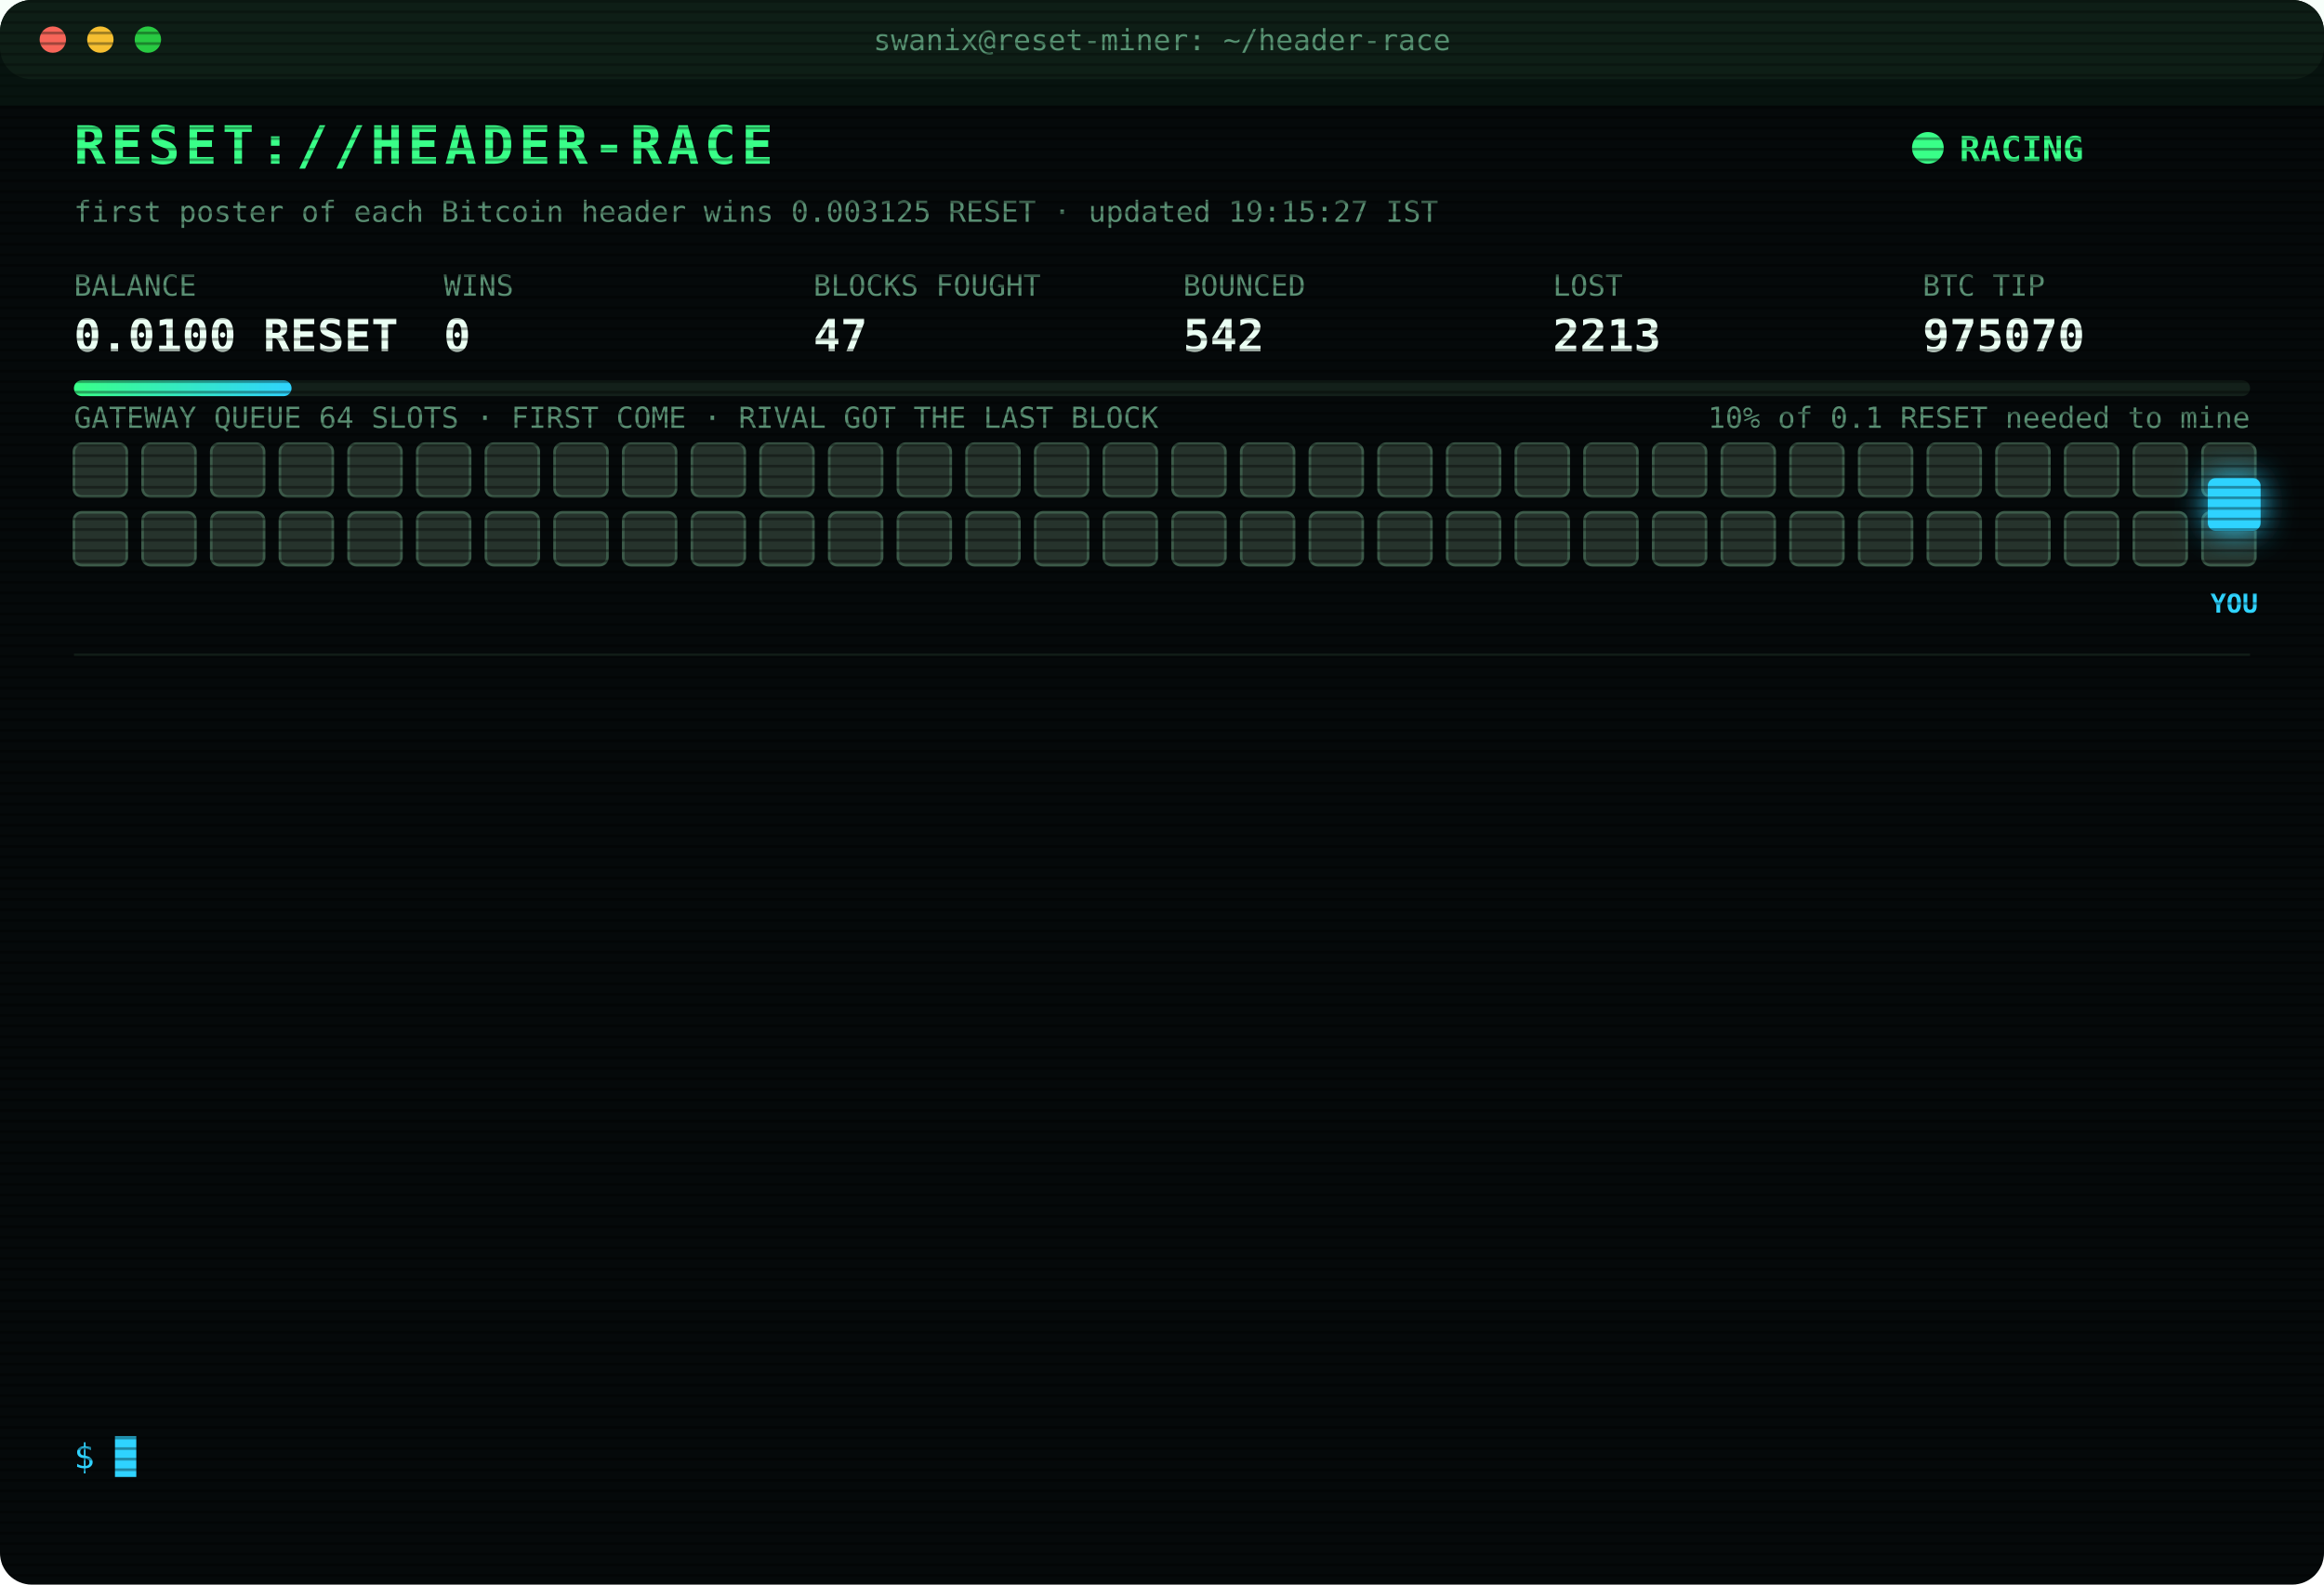
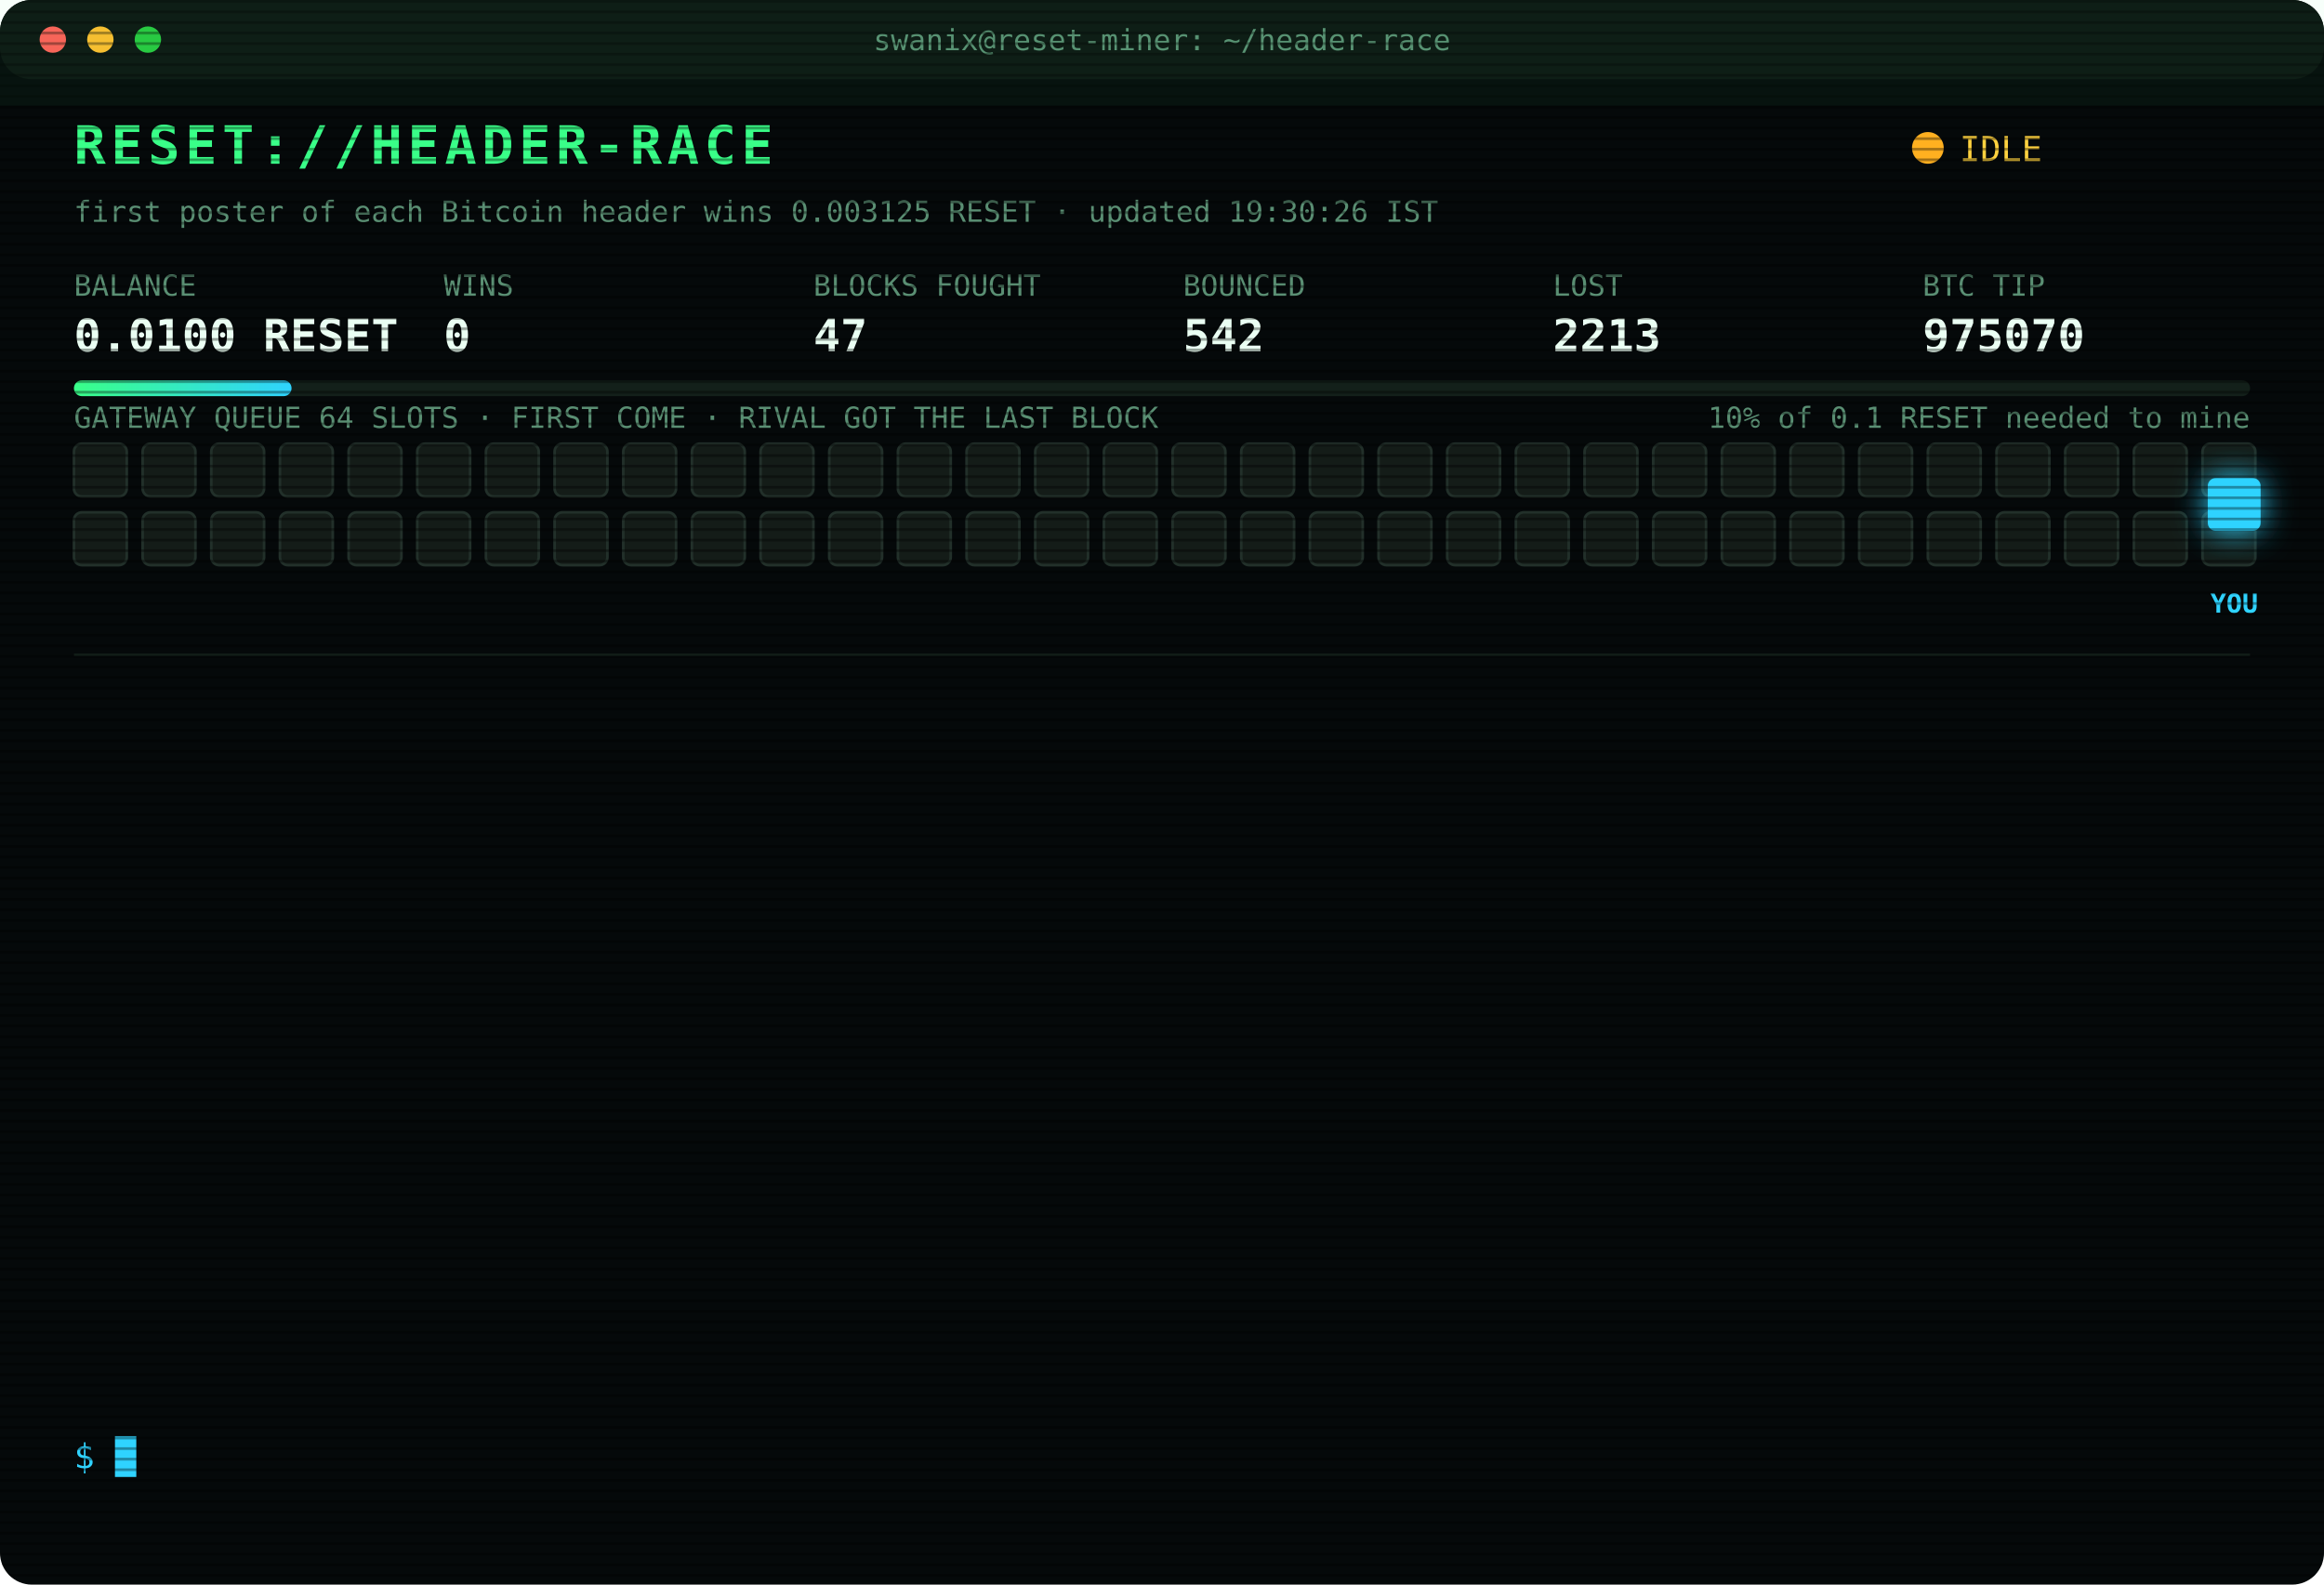
<svg xmlns="http://www.w3.org/2000/svg" width="880" height="600" viewBox="0 0 880 600" font-family="ui-monospace,SFMono-Regular,Menlo,Consolas,monospace">
  <style>
text{font-size:13px;fill:#7CFFB2}
.title{font-size:20px;font-weight:700;fill:#39FF88;letter-spacing:2px;animation:glitch 3s infinite steps(1)}
.sub{fill:#2fd3ff}.k{fill:#5a8f73;font-size:11px}.v{font-size:17px;font-weight:700;fill:#eafff3}
.ts{fill:#3f6b56}.boot{fill:#2fd3ff}.dim{fill:#5a8f73}.bad{fill:#ff4d6d}.warn{fill:#ffd23f}.mag{fill:#ff5cf0}.win{fill:#39FF88;font-weight:700}
.tag{font-size:10px;fill:#2fd3ff;font-weight:700}
.rival{fill:#26332c;stroke:#3c5a49;animation:jam 1.2s infinite alternate}
.idle{fill:#141c18;stroke:#22302a;animation:breathe 4s infinite}
.me{fill:#2fd3ff;filter:drop-shadow(0 0 6px #2fd3ff)}
.hover{animation:nudge 1.1s infinite ease-in-out}.bounce{animation:kick 1.4s infinite}
.ln{opacity:0;animation:in .4s forwards}
.cur{animation:blink 1s infinite steps(1)}
.scan{animation:scan 6s infinite linear}
.led{animation:blink 1.4s infinite}
@keyframes in{from{opacity:0;transform:translateX(-6px)}to{opacity:1;transform:none}}
@keyframes blink{50%{opacity:0}}
@keyframes jam{to{fill:#33463b}}
@keyframes breathe{50%{opacity:.4}}
@keyframes nudge{50%{transform:translateX(-10px)}}
@keyframes kick{0%,100%{transform:none}30%{transform:translateX(-14px)}55%{transform:translateX(10px) translateY(-6px)}}
@keyframes glitch{0%,92%{transform:none}93%{transform:translateX(2px);fill:#ff4d6d}95%{transform:translateX(-2px);fill:#2fd3ff}97%{transform:none}}
@keyframes scan{from{transform:translateY(-40px)}to{transform:translateY(600px)}}
</style>
  <defs>
    <pattern id="sl" width="4" height="4" patternUnits="userSpaceOnUse">
      <rect width="4" height="1" fill="#000" opacity=".35" />
    </pattern>
    <linearGradient id="bar">
      <stop offset="0" stop-color="#39FF88" />
      <stop offset="1" stop-color="#2fd3ff" />
    </linearGradient>
  </defs>
  <rect width="880" height="600" rx="12" fill="#05090a" />
  <rect width="880" height="30" rx="12" fill="#0d1512" />
  <circle cx="20" cy="15" r="5" fill="#ff5f57" />
  <circle cx="38" cy="15" r="5" fill="#febc2e" />
  <circle cx="56" cy="15" r="5" fill="#28c840" />
  <text x="440" y="19" text-anchor="middle" class="k">swanix@reset-miner: ~/header-race</text>
  <text x="28" y="62" class="title">RESET://HEADER-RACE</text>
-   <circle class="led" cx="730" cy="56" r="6" fill="#39FF88" />
-   <text x="742" y="61" class="win">RACING</text>
-   <text x="28" y="84" class="k">first poster of each Bitcoin header wins 0.003125 RESET · updated 19:15:27 IST</text>
+   <circle class="led" cx="730" cy="56" r="6" fill="#ffb020" />
+   <text x="742" y="61" class="warn">IDLE</text>
+   <text x="28" y="84" class="k">first poster of each Bitcoin header wins 0.003125 RESET · updated 19:30:26 IST</text>
  <text x="28" y="112" class="k">BALANCE</text>
  <text x="28" y="133" class="v">0.0100 RESET</text>
  <text x="168" y="112" class="k">WINS</text>
  <text x="168" y="133" class="v">0</text>
  <text x="308" y="112" class="k">BLOCKS FOUGHT</text>
  <text x="308" y="133" class="v">47</text>
  <text x="448" y="112" class="k">BOUNCED</text>
  <text x="448" y="133" class="v">542</text>
  <text x="588" y="112" class="k">LOST</text>
  <text x="588" y="133" class="v">2213</text>
  <text x="728" y="112" class="k">BTC TIP</text>
  <text x="728" y="133" class="v">975070</text>
  <rect x="28" y="144" width="824" height="6" rx="3" fill="#13201a" />
  <rect x="28" y="144" width="82.4" height="6" rx="3" fill="url(#bar)" />
  <text x="852" y="162" text-anchor="end" class="k">10% of 0.1 RESET needed to mine</text>
  <text x="28" y="162" class="k">GATEWAY QUEUE 64 SLOTS · FIRST COME · RIVAL GOT THE LAST BLOCK</text>
-   <rect class="rival" x="28" y="168" width="20" height="20" rx="3" style="animation-delay:0.00s" />
-   <rect class="rival" x="54" y="168" width="20" height="20" rx="3" style="animation-delay:0.05s" />
-   <rect class="rival" x="80" y="168" width="20" height="20" rx="3" style="animation-delay:0.10s" />
-   <rect class="rival" x="106" y="168" width="20" height="20" rx="3" style="animation-delay:0.15s" />
-   <rect class="rival" x="132" y="168" width="20" height="20" rx="3" style="animation-delay:0.20s" />
-   <rect class="rival" x="158" y="168" width="20" height="20" rx="3" style="animation-delay:0.25s" />
-   <rect class="rival" x="184" y="168" width="20" height="20" rx="3" style="animation-delay:0.30s" />
-   <rect class="rival" x="210" y="168" width="20" height="20" rx="3" style="animation-delay:0.35s" />
-   <rect class="rival" x="236" y="168" width="20" height="20" rx="3" style="animation-delay:0.40s" />
-   <rect class="rival" x="262" y="168" width="20" height="20" rx="3" style="animation-delay:0.45s" />
-   <rect class="rival" x="288" y="168" width="20" height="20" rx="3" style="animation-delay:0.50s" />
-   <rect class="rival" x="314" y="168" width="20" height="20" rx="3" style="animation-delay:0.55s" />
-   <rect class="rival" x="340" y="168" width="20" height="20" rx="3" style="animation-delay:0.60s" />
-   <rect class="rival" x="366" y="168" width="20" height="20" rx="3" style="animation-delay:0.65s" />
-   <rect class="rival" x="392" y="168" width="20" height="20" rx="3" style="animation-delay:0.70s" />
-   <rect class="rival" x="418" y="168" width="20" height="20" rx="3" style="animation-delay:0.75s" />
-   <rect class="rival" x="444" y="168" width="20" height="20" rx="3" style="animation-delay:0.80s" />
-   <rect class="rival" x="470" y="168" width="20" height="20" rx="3" style="animation-delay:0.85s" />
-   <rect class="rival" x="496" y="168" width="20" height="20" rx="3" style="animation-delay:0.90s" />
-   <rect class="rival" x="522" y="168" width="20" height="20" rx="3" style="animation-delay:0.95s" />
-   <rect class="rival" x="548" y="168" width="20" height="20" rx="3" style="animation-delay:1.00s" />
-   <rect class="rival" x="574" y="168" width="20" height="20" rx="3" style="animation-delay:1.05s" />
-   <rect class="rival" x="600" y="168" width="20" height="20" rx="3" style="animation-delay:1.10s" />
-   <rect class="rival" x="626" y="168" width="20" height="20" rx="3" style="animation-delay:1.15s" />
-   <rect class="rival" x="652" y="168" width="20" height="20" rx="3" style="animation-delay:1.20s" />
-   <rect class="rival" x="678" y="168" width="20" height="20" rx="3" style="animation-delay:1.25s" />
-   <rect class="rival" x="704" y="168" width="20" height="20" rx="3" style="animation-delay:1.30s" />
-   <rect class="rival" x="730" y="168" width="20" height="20" rx="3" style="animation-delay:1.35s" />
-   <rect class="rival" x="756" y="168" width="20" height="20" rx="3" style="animation-delay:1.40s" />
-   <rect class="rival" x="782" y="168" width="20" height="20" rx="3" style="animation-delay:1.45s" />
-   <rect class="rival" x="808" y="168" width="20" height="20" rx="3" style="animation-delay:1.50s" />
-   <rect class="rival" x="834" y="168" width="20" height="20" rx="3" style="animation-delay:1.55s" />
-   <rect class="rival" x="28" y="194" width="20" height="20" rx="3" style="animation-delay:1.60s" />
-   <rect class="rival" x="54" y="194" width="20" height="20" rx="3" style="animation-delay:1.65s" />
-   <rect class="rival" x="80" y="194" width="20" height="20" rx="3" style="animation-delay:1.70s" />
-   <rect class="rival" x="106" y="194" width="20" height="20" rx="3" style="animation-delay:1.75s" />
-   <rect class="rival" x="132" y="194" width="20" height="20" rx="3" style="animation-delay:1.80s" />
-   <rect class="rival" x="158" y="194" width="20" height="20" rx="3" style="animation-delay:1.85s" />
-   <rect class="rival" x="184" y="194" width="20" height="20" rx="3" style="animation-delay:1.90s" />
-   <rect class="rival" x="210" y="194" width="20" height="20" rx="3" style="animation-delay:1.95s" />
-   <rect class="rival" x="236" y="194" width="20" height="20" rx="3" style="animation-delay:2.00s" />
-   <rect class="rival" x="262" y="194" width="20" height="20" rx="3" style="animation-delay:2.05s" />
-   <rect class="rival" x="288" y="194" width="20" height="20" rx="3" style="animation-delay:2.10s" />
-   <rect class="rival" x="314" y="194" width="20" height="20" rx="3" style="animation-delay:2.15s" />
-   <rect class="rival" x="340" y="194" width="20" height="20" rx="3" style="animation-delay:2.20s" />
-   <rect class="rival" x="366" y="194" width="20" height="20" rx="3" style="animation-delay:2.25s" />
-   <rect class="rival" x="392" y="194" width="20" height="20" rx="3" style="animation-delay:2.30s" />
-   <rect class="rival" x="418" y="194" width="20" height="20" rx="3" style="animation-delay:2.35s" />
-   <rect class="rival" x="444" y="194" width="20" height="20" rx="3" style="animation-delay:2.40s" />
-   <rect class="rival" x="470" y="194" width="20" height="20" rx="3" style="animation-delay:2.45s" />
-   <rect class="rival" x="496" y="194" width="20" height="20" rx="3" style="animation-delay:2.50s" />
-   <rect class="rival" x="522" y="194" width="20" height="20" rx="3" style="animation-delay:2.55s" />
-   <rect class="rival" x="548" y="194" width="20" height="20" rx="3" style="animation-delay:2.60s" />
-   <rect class="rival" x="574" y="194" width="20" height="20" rx="3" style="animation-delay:2.65s" />
-   <rect class="rival" x="600" y="194" width="20" height="20" rx="3" style="animation-delay:2.70s" />
-   <rect class="rival" x="626" y="194" width="20" height="20" rx="3" style="animation-delay:2.75s" />
-   <rect class="rival" x="652" y="194" width="20" height="20" rx="3" style="animation-delay:2.80s" />
-   <rect class="rival" x="678" y="194" width="20" height="20" rx="3" style="animation-delay:2.85s" />
-   <rect class="rival" x="704" y="194" width="20" height="20" rx="3" style="animation-delay:2.90s" />
-   <rect class="rival" x="730" y="194" width="20" height="20" rx="3" style="animation-delay:2.95s" />
-   <rect class="rival" x="756" y="194" width="20" height="20" rx="3" style="animation-delay:3.00s" />
-   <rect class="rival" x="782" y="194" width="20" height="20" rx="3" style="animation-delay:3.05s" />
-   <rect class="rival" x="808" y="194" width="20" height="20" rx="3" style="animation-delay:3.10s" />
-   <rect class="rival" x="834" y="194" width="20" height="20" rx="3" style="animation-delay:3.15s" />
+   <rect class="idle" x="28" y="168" width="20" height="20" rx="3" style="animation-delay:0.00s" />
+   <rect class="idle" x="54" y="168" width="20" height="20" rx="3" style="animation-delay:0.05s" />
+   <rect class="idle" x="80" y="168" width="20" height="20" rx="3" style="animation-delay:0.10s" />
+   <rect class="idle" x="106" y="168" width="20" height="20" rx="3" style="animation-delay:0.15s" />
+   <rect class="idle" x="132" y="168" width="20" height="20" rx="3" style="animation-delay:0.20s" />
+   <rect class="idle" x="158" y="168" width="20" height="20" rx="3" style="animation-delay:0.25s" />
+   <rect class="idle" x="184" y="168" width="20" height="20" rx="3" style="animation-delay:0.30s" />
+   <rect class="idle" x="210" y="168" width="20" height="20" rx="3" style="animation-delay:0.35s" />
+   <rect class="idle" x="236" y="168" width="20" height="20" rx="3" style="animation-delay:0.40s" />
+   <rect class="idle" x="262" y="168" width="20" height="20" rx="3" style="animation-delay:0.45s" />
+   <rect class="idle" x="288" y="168" width="20" height="20" rx="3" style="animation-delay:0.50s" />
+   <rect class="idle" x="314" y="168" width="20" height="20" rx="3" style="animation-delay:0.55s" />
+   <rect class="idle" x="340" y="168" width="20" height="20" rx="3" style="animation-delay:0.60s" />
+   <rect class="idle" x="366" y="168" width="20" height="20" rx="3" style="animation-delay:0.65s" />
+   <rect class="idle" x="392" y="168" width="20" height="20" rx="3" style="animation-delay:0.70s" />
+   <rect class="idle" x="418" y="168" width="20" height="20" rx="3" style="animation-delay:0.75s" />
+   <rect class="idle" x="444" y="168" width="20" height="20" rx="3" style="animation-delay:0.80s" />
+   <rect class="idle" x="470" y="168" width="20" height="20" rx="3" style="animation-delay:0.85s" />
+   <rect class="idle" x="496" y="168" width="20" height="20" rx="3" style="animation-delay:0.90s" />
+   <rect class="idle" x="522" y="168" width="20" height="20" rx="3" style="animation-delay:0.95s" />
+   <rect class="idle" x="548" y="168" width="20" height="20" rx="3" style="animation-delay:1.00s" />
+   <rect class="idle" x="574" y="168" width="20" height="20" rx="3" style="animation-delay:1.05s" />
+   <rect class="idle" x="600" y="168" width="20" height="20" rx="3" style="animation-delay:1.10s" />
+   <rect class="idle" x="626" y="168" width="20" height="20" rx="3" style="animation-delay:1.15s" />
+   <rect class="idle" x="652" y="168" width="20" height="20" rx="3" style="animation-delay:1.20s" />
+   <rect class="idle" x="678" y="168" width="20" height="20" rx="3" style="animation-delay:1.25s" />
+   <rect class="idle" x="704" y="168" width="20" height="20" rx="3" style="animation-delay:1.30s" />
+   <rect class="idle" x="730" y="168" width="20" height="20" rx="3" style="animation-delay:1.35s" />
+   <rect class="idle" x="756" y="168" width="20" height="20" rx="3" style="animation-delay:1.40s" />
+   <rect class="idle" x="782" y="168" width="20" height="20" rx="3" style="animation-delay:1.45s" />
+   <rect class="idle" x="808" y="168" width="20" height="20" rx="3" style="animation-delay:1.50s" />
+   <rect class="idle" x="834" y="168" width="20" height="20" rx="3" style="animation-delay:1.55s" />
+   <rect class="idle" x="28" y="194" width="20" height="20" rx="3" style="animation-delay:1.60s" />
+   <rect class="idle" x="54" y="194" width="20" height="20" rx="3" style="animation-delay:1.65s" />
+   <rect class="idle" x="80" y="194" width="20" height="20" rx="3" style="animation-delay:1.70s" />
+   <rect class="idle" x="106" y="194" width="20" height="20" rx="3" style="animation-delay:1.75s" />
+   <rect class="idle" x="132" y="194" width="20" height="20" rx="3" style="animation-delay:1.80s" />
+   <rect class="idle" x="158" y="194" width="20" height="20" rx="3" style="animation-delay:1.85s" />
+   <rect class="idle" x="184" y="194" width="20" height="20" rx="3" style="animation-delay:1.90s" />
+   <rect class="idle" x="210" y="194" width="20" height="20" rx="3" style="animation-delay:1.95s" />
+   <rect class="idle" x="236" y="194" width="20" height="20" rx="3" style="animation-delay:2.00s" />
+   <rect class="idle" x="262" y="194" width="20" height="20" rx="3" style="animation-delay:2.05s" />
+   <rect class="idle" x="288" y="194" width="20" height="20" rx="3" style="animation-delay:2.10s" />
+   <rect class="idle" x="314" y="194" width="20" height="20" rx="3" style="animation-delay:2.15s" />
+   <rect class="idle" x="340" y="194" width="20" height="20" rx="3" style="animation-delay:2.20s" />
+   <rect class="idle" x="366" y="194" width="20" height="20" rx="3" style="animation-delay:2.25s" />
+   <rect class="idle" x="392" y="194" width="20" height="20" rx="3" style="animation-delay:2.30s" />
+   <rect class="idle" x="418" y="194" width="20" height="20" rx="3" style="animation-delay:2.35s" />
+   <rect class="idle" x="444" y="194" width="20" height="20" rx="3" style="animation-delay:2.40s" />
+   <rect class="idle" x="470" y="194" width="20" height="20" rx="3" style="animation-delay:2.45s" />
+   <rect class="idle" x="496" y="194" width="20" height="20" rx="3" style="animation-delay:2.50s" />
+   <rect class="idle" x="522" y="194" width="20" height="20" rx="3" style="animation-delay:2.55s" />
+   <rect class="idle" x="548" y="194" width="20" height="20" rx="3" style="animation-delay:2.60s" />
+   <rect class="idle" x="574" y="194" width="20" height="20" rx="3" style="animation-delay:2.65s" />
+   <rect class="idle" x="600" y="194" width="20" height="20" rx="3" style="animation-delay:2.70s" />
+   <rect class="idle" x="626" y="194" width="20" height="20" rx="3" style="animation-delay:2.75s" />
+   <rect class="idle" x="652" y="194" width="20" height="20" rx="3" style="animation-delay:2.80s" />
+   <rect class="idle" x="678" y="194" width="20" height="20" rx="3" style="animation-delay:2.85s" />
+   <rect class="idle" x="704" y="194" width="20" height="20" rx="3" style="animation-delay:2.90s" />
+   <rect class="idle" x="730" y="194" width="20" height="20" rx="3" style="animation-delay:2.95s" />
+   <rect class="idle" x="756" y="194" width="20" height="20" rx="3" style="animation-delay:3.00s" />
+   <rect class="idle" x="782" y="194" width="20" height="20" rx="3" style="animation-delay:3.05s" />
+   <rect class="idle" x="808" y="194" width="20" height="20" rx="3" style="animation-delay:3.10s" />
+   <rect class="idle" x="834" y="194" width="20" height="20" rx="3" style="animation-delay:3.15s" />
  <g class="hover">
    <rect class="me" x="836" y="181" width="20" height="20" rx="3" />
    <text class="tag" x="846" y="232" text-anchor="middle">YOU</text>
  </g>
  <line x1="28" x2="852" y1="248" y2="248" stroke="#13201a" />
  <g class="ln" style="animation-delay:0.40s">
    <text x="28" y="270" class="ts">17:10:31</text>
    <text x="104" y="270" class="dim">[STINT END] calls 762 · wins 0</text>
  </g>
  <g class="ln" style="animation-delay:0.65s">
    <text x="28" y="292" class="ts">17:15:25</text>
    <text x="104" y="292" class="boot">[BOOT] racer v3 online · 3 feeds · stint 340m</text>
  </g>
  <g class="ln" style="animation-delay:0.90s">
    <text x="28" y="314" class="ts">17:47:28</text>
    <text x="104" y="314" class="bad">[LOST] #975058 taken by a rival miner</text>
  </g>
  <g class="ln" style="animation-delay:1.15s">
    <text x="28" y="336" class="ts">17:52:47</text>
    <text x="104" y="336" class="bad">[LOST] #975059 taken by a rival miner</text>
  </g>
  <g class="ln" style="animation-delay:1.40s">
    <text x="28" y="358" class="ts">17:53:25</text>
    <text x="104" y="358" class="bad">[LOST] #975060 taken by a rival miner</text>
  </g>
  <g class="ln" style="animation-delay:1.65s">
    <text x="28" y="380" class="ts">18:05:19</text>
    <text x="104" y="380" class="bad">[LOST] #975061 taken by a rival miner</text>
  </g>
  <g class="ln" style="animation-delay:1.90s">
    <text x="28" y="402" class="ts">18:10:36</text>
    <text x="104" y="402" class="bad">[LOST] #975062 taken by a rival miner</text>
  </g>
  <g class="ln" style="animation-delay:2.15s">
    <text x="28" y="424" class="ts">18:24:04</text>
    <text x="104" y="424" class="bad">[LOST] #975063 taken by a rival miner</text>
  </g>
  <g class="ln" style="animation-delay:2.40s">
    <text x="28" y="446" class="ts">18:48:48</text>
    <text x="104" y="446" class="bad">[LOST] #975065 taken by a rival miner</text>
  </g>
  <g class="ln" style="animation-delay:2.65s">
    <text x="28" y="468" class="ts">18:54:43</text>
    <text x="104" y="468" class="bad">[LOST] #975066 taken by a rival miner</text>
  </g>
  <g class="ln" style="animation-delay:2.90s">
    <text x="28" y="490" class="ts">19:01:15</text>
    <text x="104" y="490" class="bad">[LOST] #975067 taken by a rival miner</text>
  </g>
  <g class="ln" style="animation-delay:3.15s">
    <text x="28" y="512" class="ts">19:04:15</text>
    <text x="104" y="512" class="bad">[LOST] #975068 taken by a rival miner</text>
  </g>
  <g class="ln" style="animation-delay:3.40s">
    <text x="28" y="534" class="ts">19:08:13</text>
    <text x="104" y="534" class="bad">[LOST] #975069 taken by a rival miner</text>
  </g>
  <text x="28" y="556" class="sub">$ <tspan class="cur">█</tspan>
  </text>
  <rect width="880" height="600" rx="12" fill="url(#sl)" pointer-events="none" />
  <rect class="scan" width="880" height="40" fill="#39FF88" opacity=".04" />
</svg>
